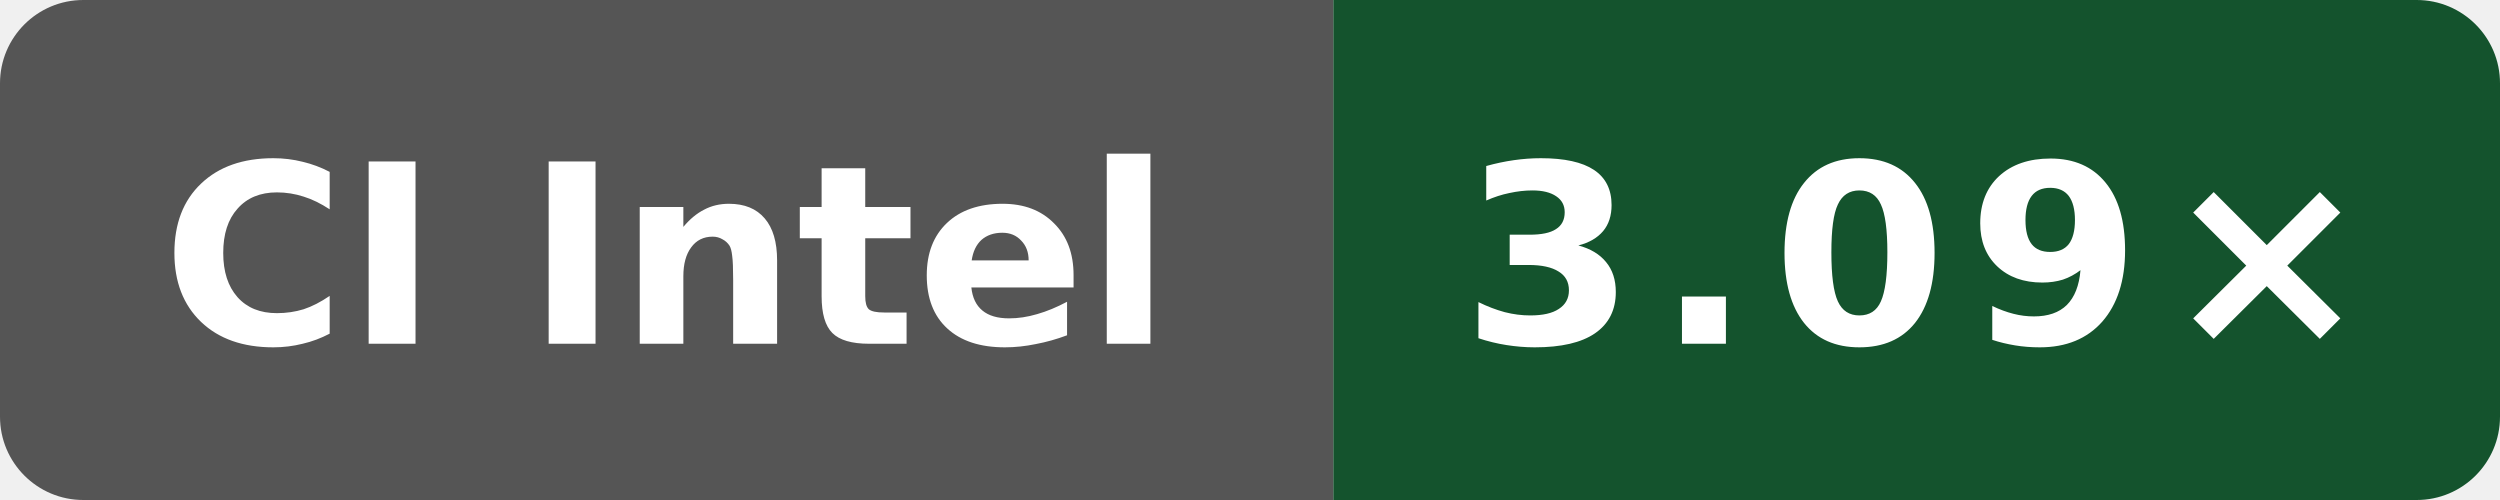
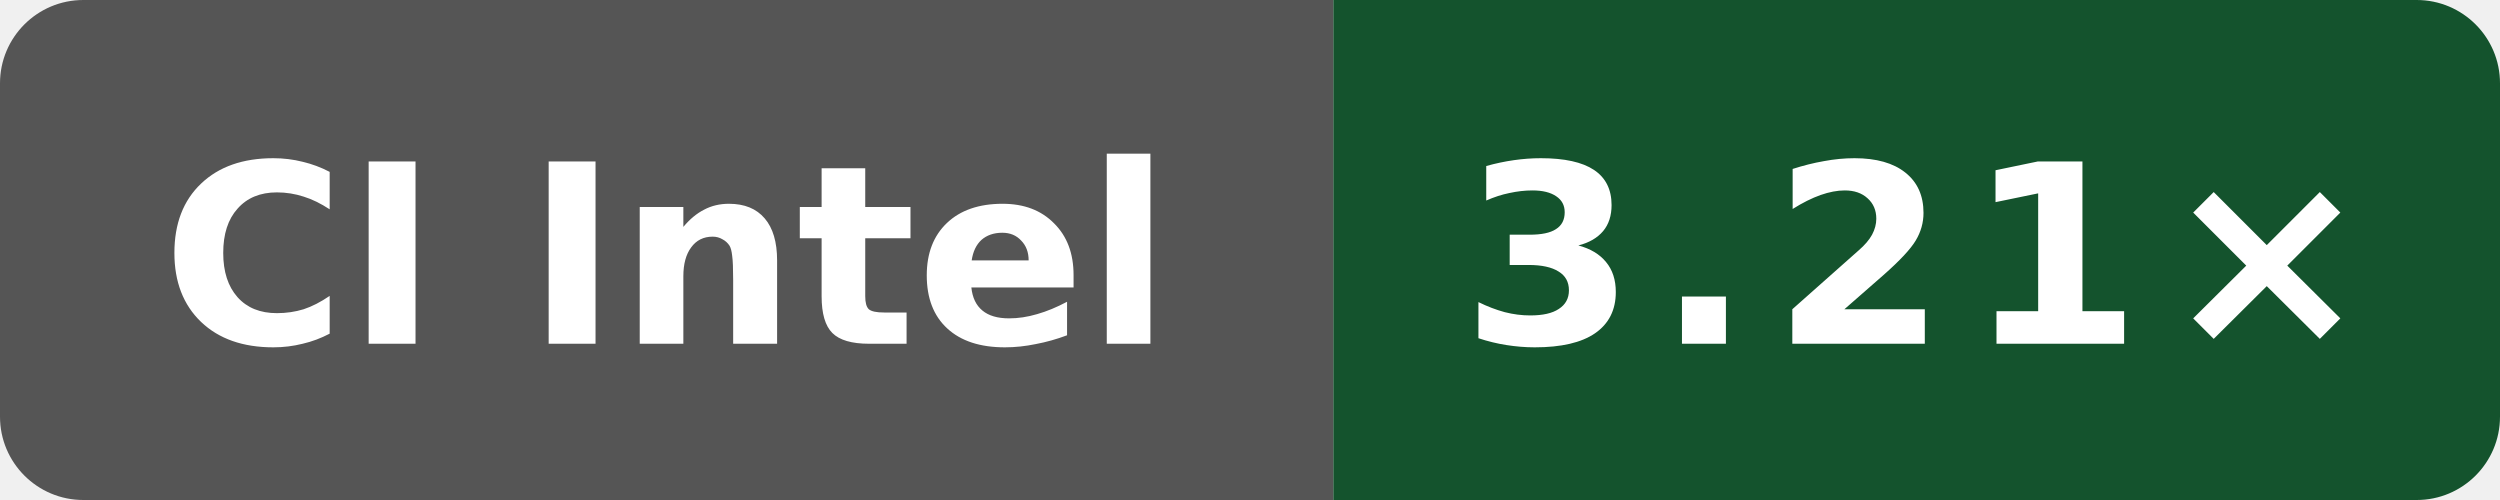
- <svg xmlns="http://www.w3.org/2000/svg" data-original-label="Public O0 compile vs clang; Intel(R) Xeon(R) 6975P-C; revision fc7c4523cba2e80b1a19ce5f207866232b207872" data-original-message="3.09×" width="120" height="24" viewBox="0 0 120 24" role="img" aria-label="Public O0 compile vs clang; Intel(R) Xeon(R) 6975P-C; revision fc7c4523cba2e80b1a19ce5f207866232b207872; measured fc7c4523cba2e80b1a19ce5f207866232b207872; 8 commits behind main: 3.09×">
+ <svg xmlns="http://www.w3.org/2000/svg" data-original-label="Public O0 compile vs clang; Intel(R) Xeon(R) 6975P-C; revision c37fb6f9de8fa22d3ae66364951928f39bbd5e25" data-original-message="3.21×" width="120" height="24" viewBox="0 0 120 24" role="img" aria-label="Public O0 compile vs clang; Intel(R) Xeon(R) 6975P-C; revision c37fb6f9de8fa22d3ae66364951928f39bbd5e25; measured c37fb6f9de8fa22d3ae66364951928f39bbd5e25; 0 commits behind main: 3.21×">
  <defs>
    <clipPath id="badge">
      <rect width="120" height="24" rx="4" />
    </clipPath>
  </defs>
  <g clip-path="url(#badge)">
    <rect width="64" height="24" fill="#555" />
    <rect x="64" width="56" height="24" fill="#14532d" />
  </g>
  <text x="32" y="16.5" fill="#fff" text-anchor="middle" font-family="Verdana,Geneva,DejaVu Sans,sans-serif" font-size="12" font-weight="700" textLength="52" lengthAdjust="spacingAndGlyphs">CI Intel</text>
-   <text x="92" y="16.5" fill="#fff" text-anchor="middle" font-family="Verdana,Geneva,DejaVu Sans,sans-serif" font-size="12" font-weight="700" letter-spacing="1" textLength="39" lengthAdjust="spacingAndGlyphs">3.09×</text>
+   <text x="92" y="16.5" fill="#fff" text-anchor="middle" font-family="Verdana,Geneva,DejaVu Sans,sans-serif" font-size="12" font-weight="700" letter-spacing="1" textLength="39" lengthAdjust="spacingAndGlyphs">3.21×</text>
</svg>
